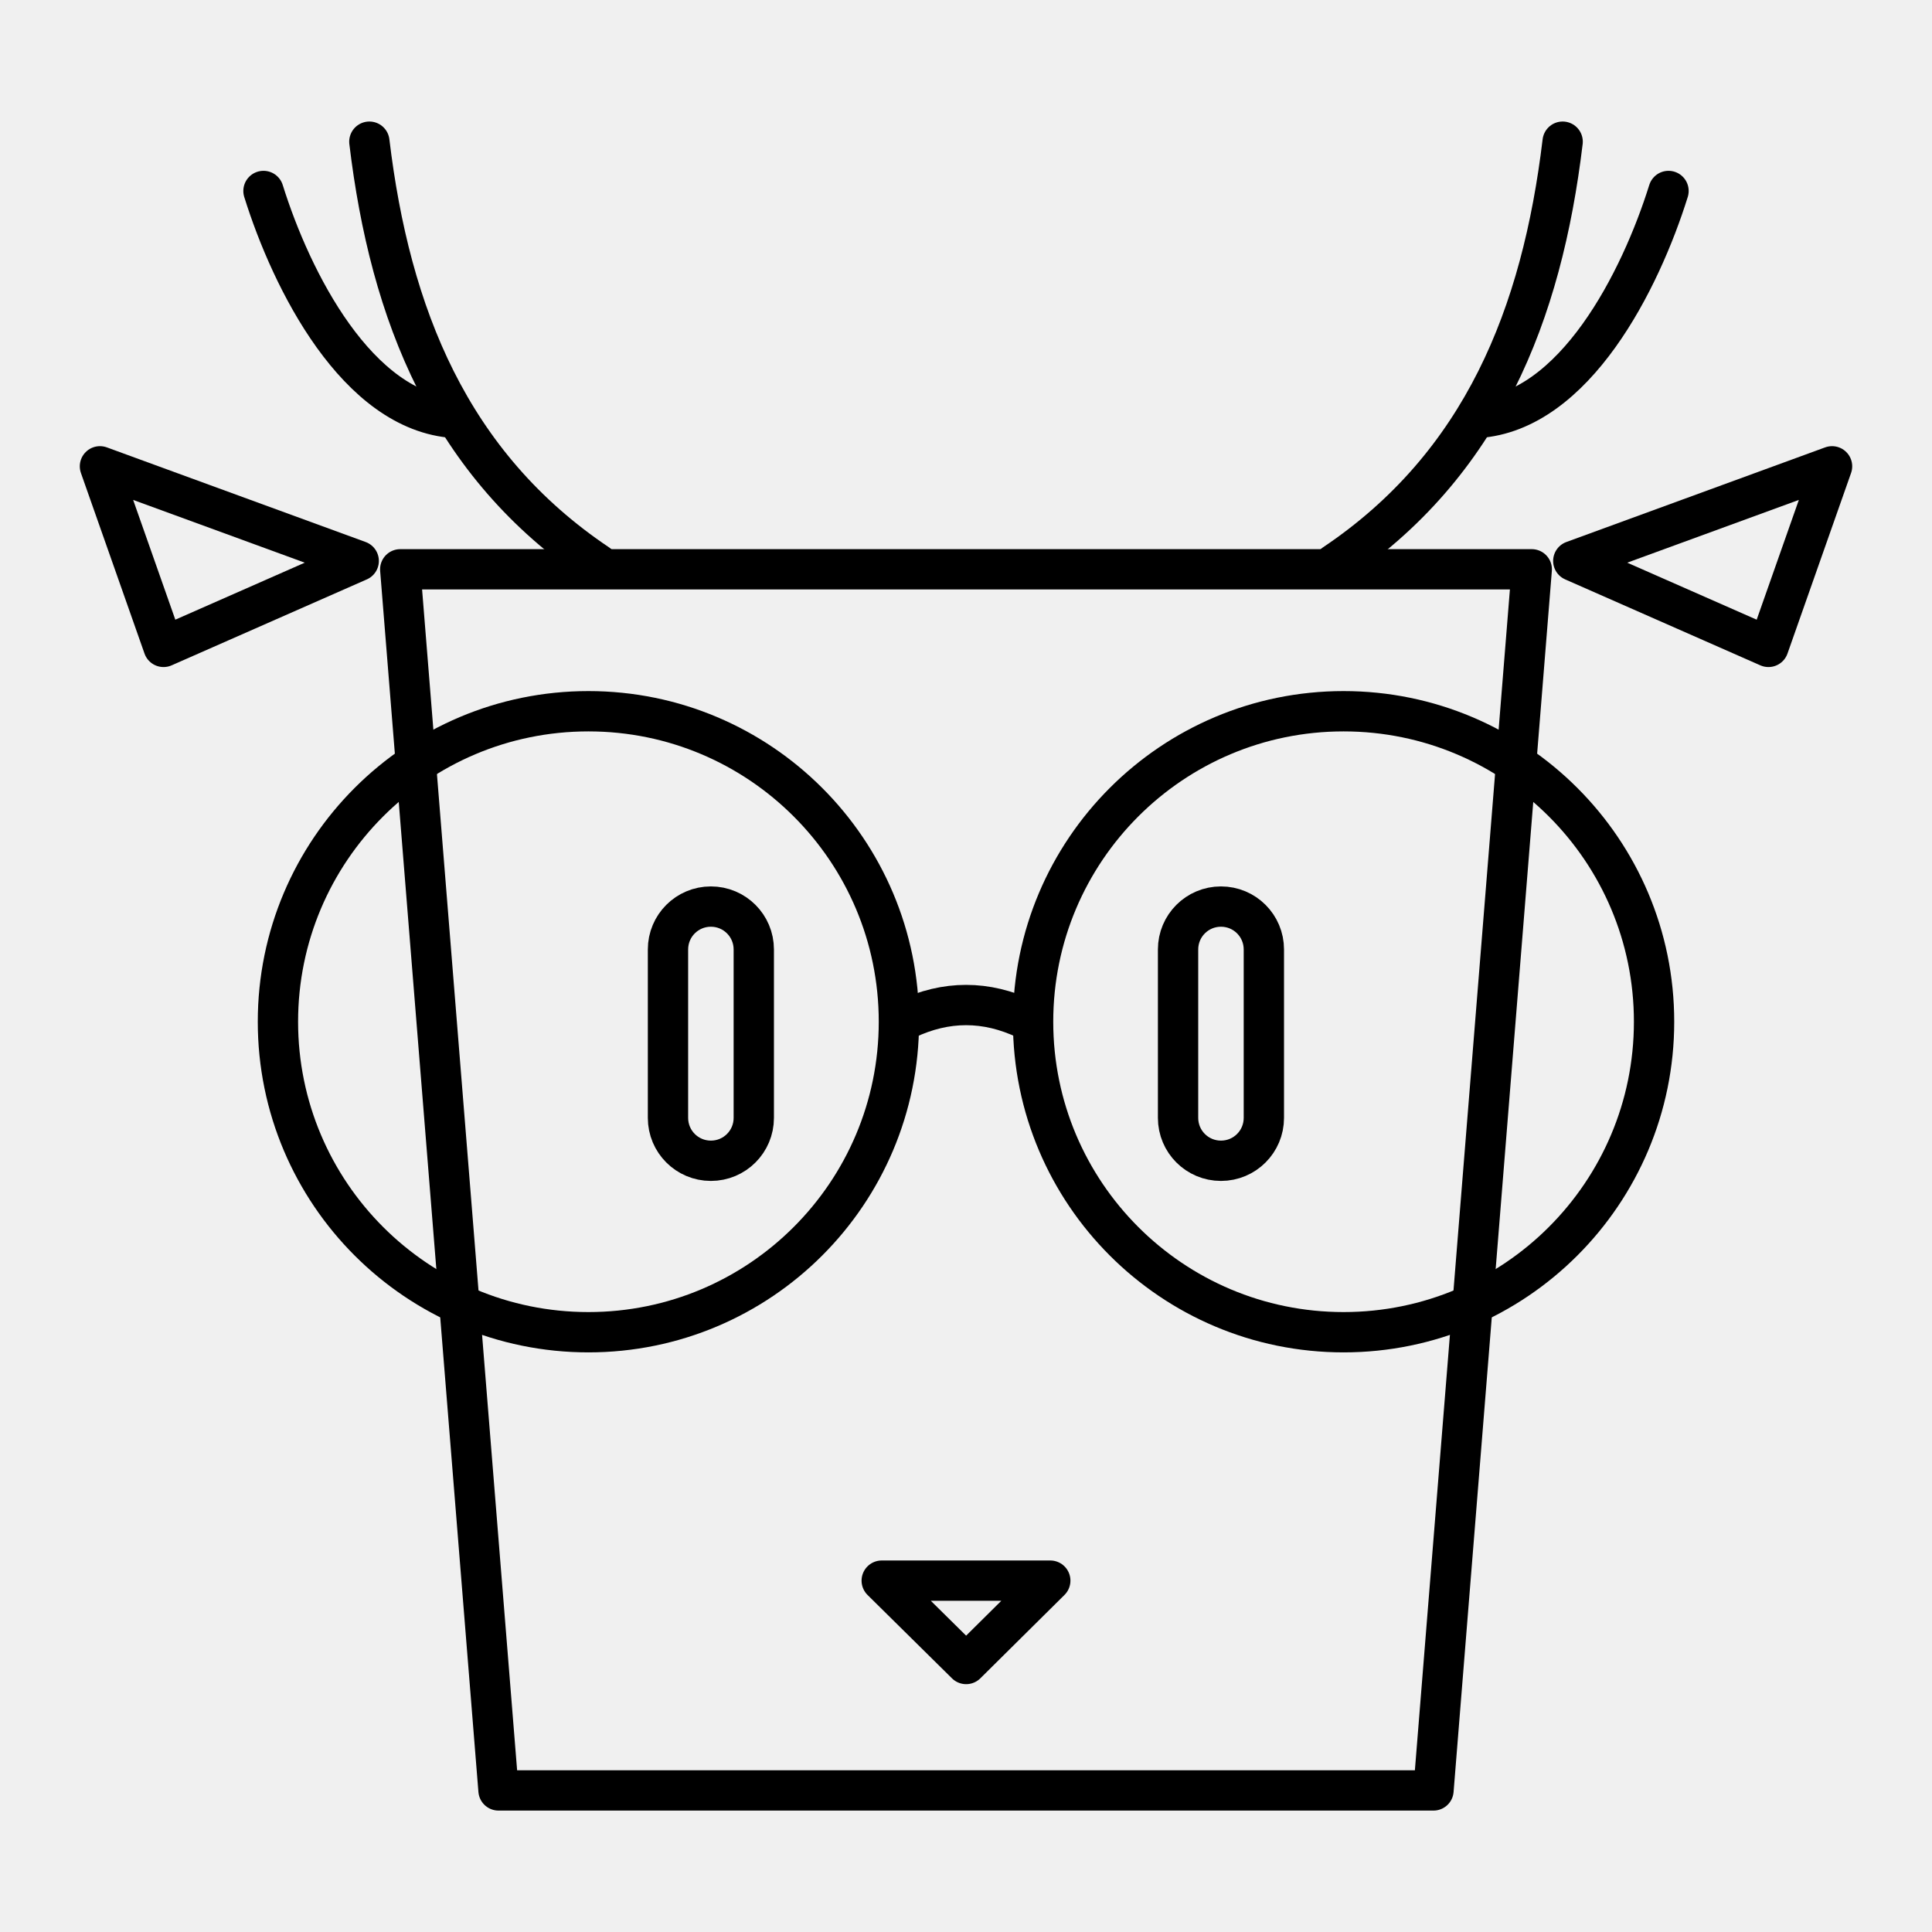
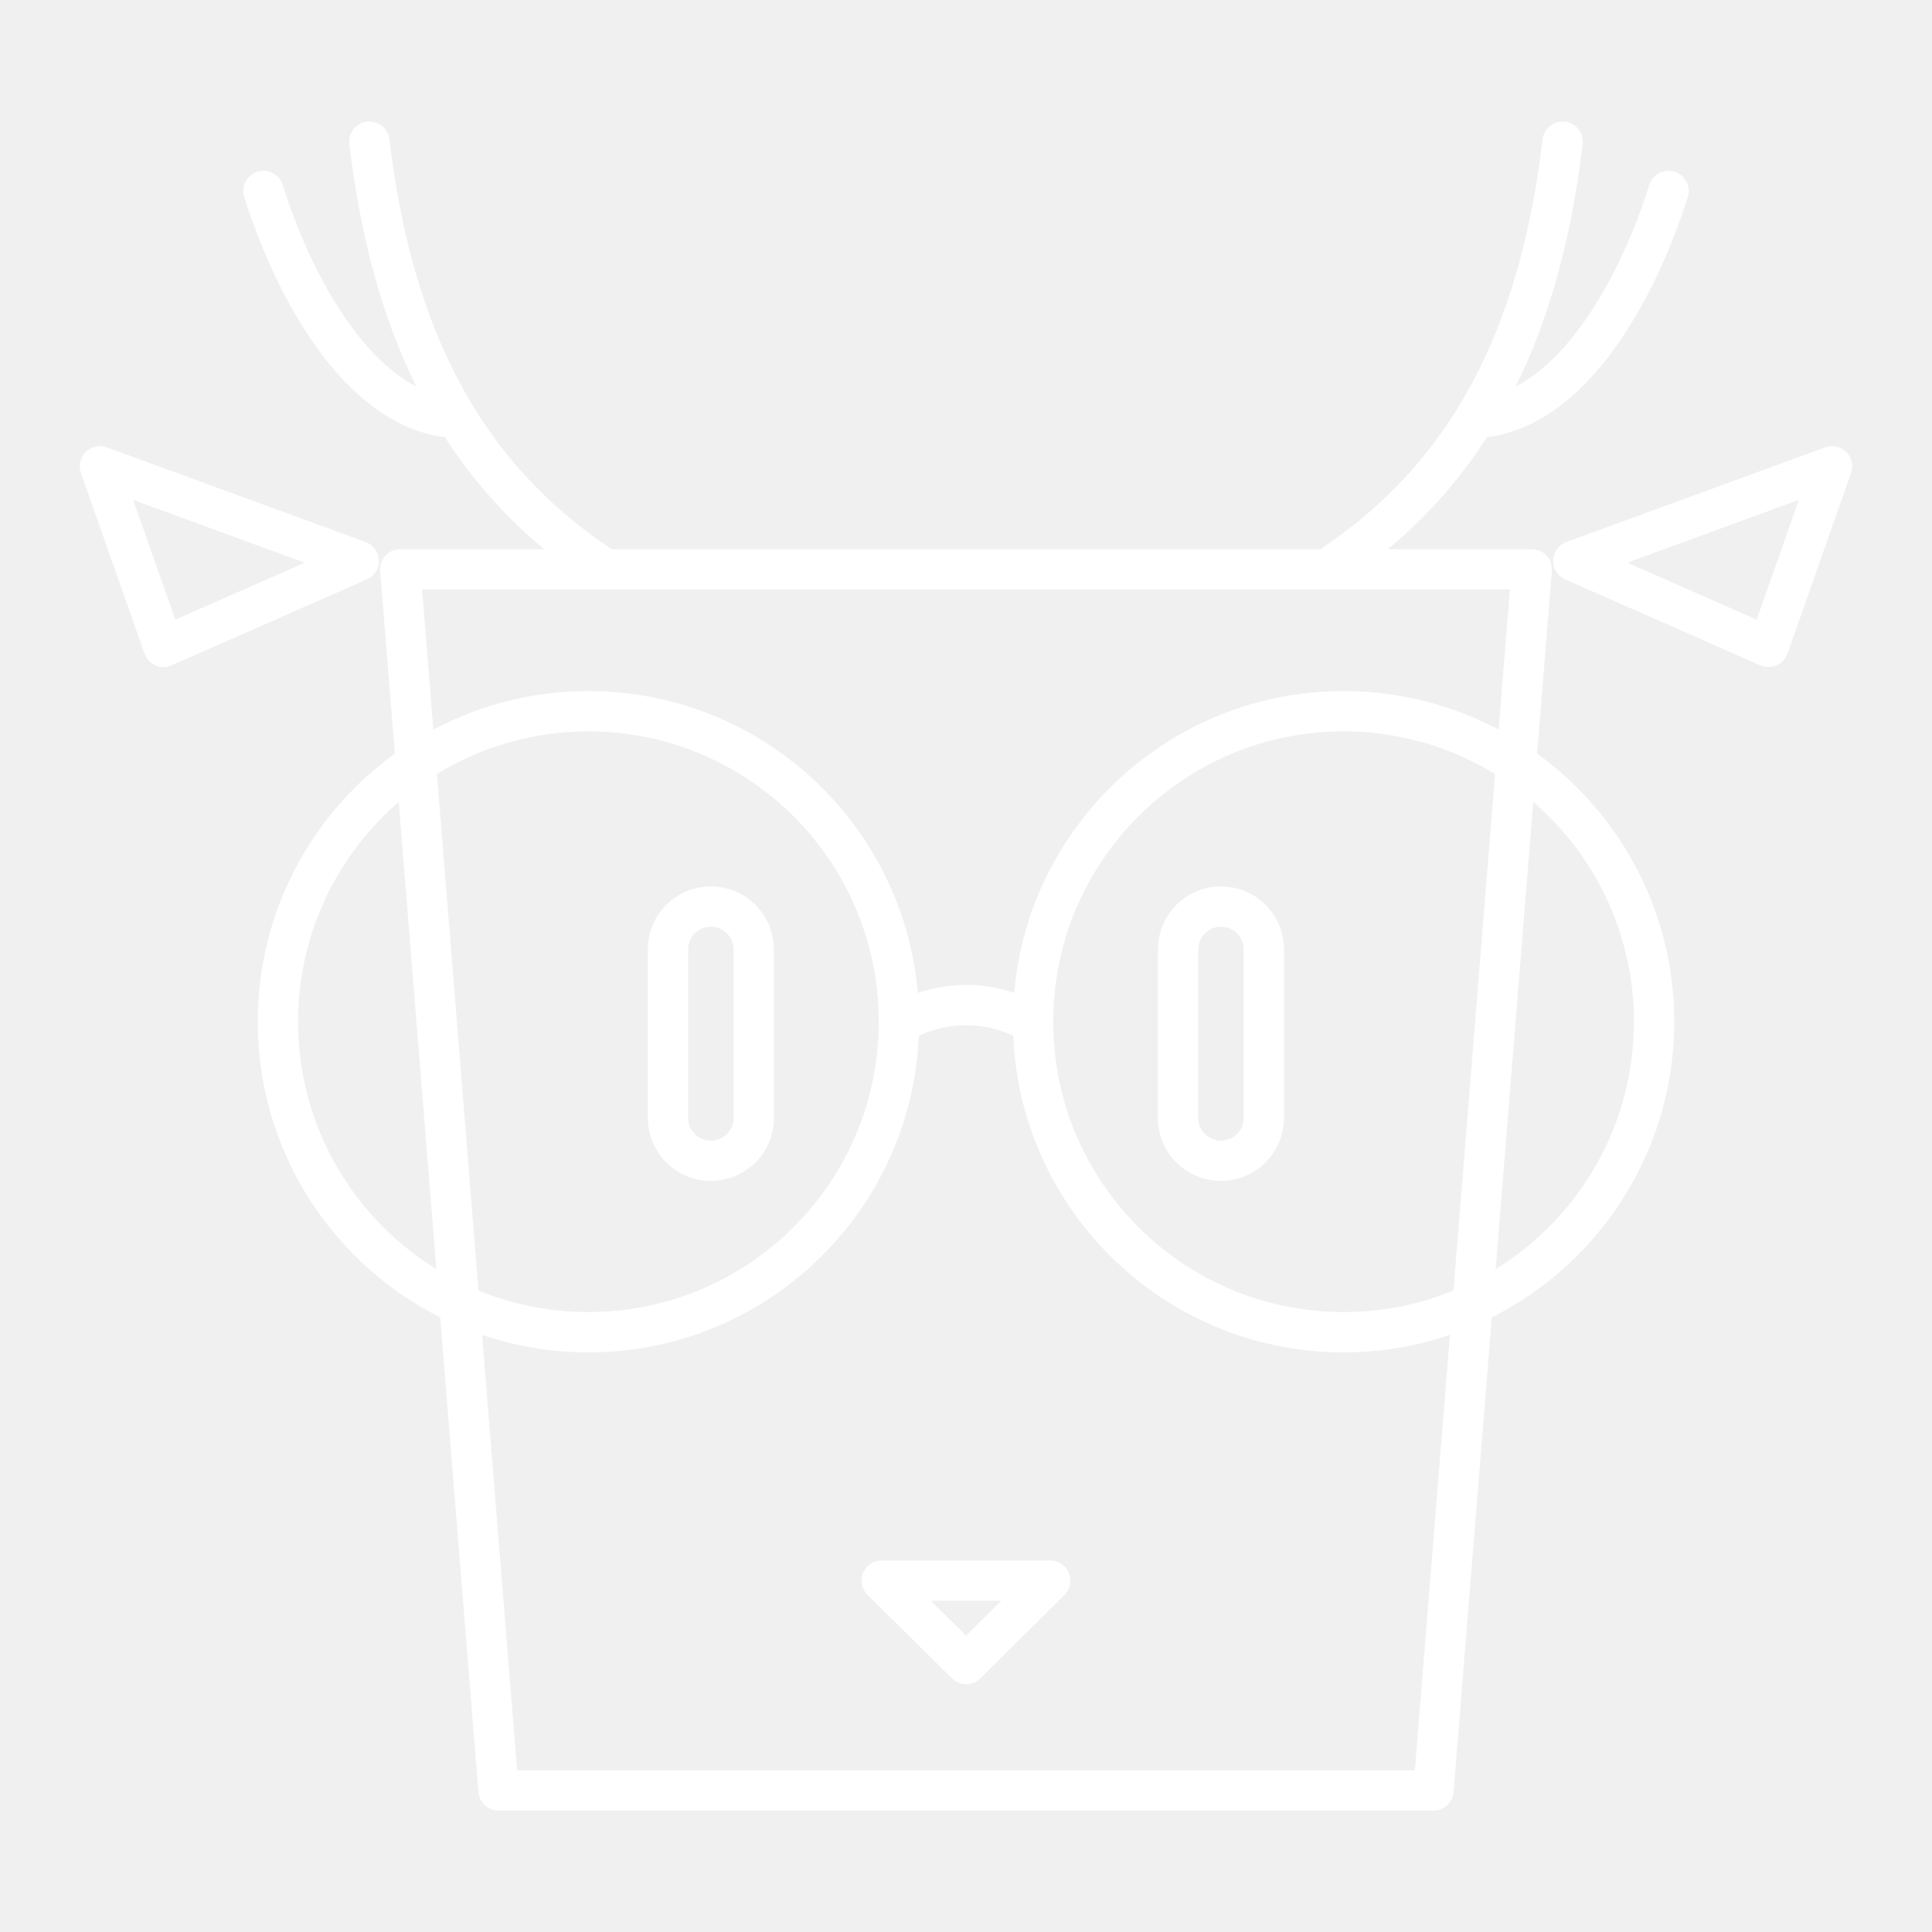
<svg xmlns="http://www.w3.org/2000/svg" width="48" height="48" viewBox="0 0 12.7 12.7" version="1.1" id="svg1" xml:space="preserve">
  <defs id="defs1" />
  <g id="layer1">
-     <g id="g17" transform="translate(0,-0.7996562)">
-       <path id="rect1" style="fill:none;stroke:#000000;stroke-width:0.265;stroke-linecap:round;stroke-linejoin:round;stroke-dasharray:none" d="M 2.631,4.542 3.277,12.569 H 9.423 L 10.069,4.542 Z" />
-       <path style="fill:none;stroke:#000000;stroke-width:0.265;stroke-linecap:round;stroke-linejoin:round;stroke-dasharray:none" id="path1" d="m 5.909,7.516 c 0,1.127 -0.914,2.041 -2.041,2.041 -1.127,0 -2.041,-0.914 -2.041,-2.041 0,-1.127 0.914,-2.041 2.041,-2.041 1.127,0 2.041,0.914 2.041,2.041 z m 0.882,0 c 0,1.127 0.914,2.041 2.041,2.041 1.127,0 2.041,-0.914 2.041,-2.041 0,-1.127 -0.914,-2.041 -2.041,-2.041 -1.127,0 -2.041,0.914 -2.041,2.041 z" />
-       <path style="fill:none;stroke:#000000;stroke-width:0.265;stroke-linecap:round;stroke-linejoin:round;stroke-dasharray:none" d="M 5.796,11.19 H 6.904 L 6.351,11.738 Z" id="path3" />
-       <path style="fill:none;stroke:#000000;stroke-width:0.265;stroke-linecap:round;stroke-linejoin:round;stroke-dasharray:none" d="M 10.272,1.731 C 10.136,2.865 9.745,3.854 8.77,4.508 M 2.428,1.731 C 2.564,2.865 2.955,3.854 3.93,4.508" id="path4" />
-       <path style="fill:none;stroke:#000000;stroke-width:0.265;stroke-linecap:round;stroke-linejoin:miter;stroke-dasharray:none;stroke-opacity:1" d="M 10.968,2.055 C 10.784,2.644 10.351,3.506 9.711,3.547 M 1.732,2.055 c 0.184,0.59 0.617,1.451 1.257,1.492" id="path13" />
-       <path style="fill:none;stroke:#000000;stroke-width:0.265;stroke-linecap:round;stroke-linejoin:round;stroke-dasharray:none;stroke-opacity:1" d="M 10.342,4.487 12.043,3.865 11.625,5.052 Z m -7.984,0 L 0.657,3.865 1.075,5.052 Z" id="path14" />
-       <path style="fill:none;stroke:#000000;stroke-width:0.265;stroke-linecap:round;stroke-linejoin:round;stroke-dasharray:none;stroke-opacity:1" id="rect15" width="0.564" height="1.67" x="7.745" y="6.759" ry="0.282" d="m 8.026,6.759 c 0.156,0 0.282,0.126 0.282,0.282 v 1.107 c 0,0.156 -0.126,0.282 -0.282,0.282 -0.156,0 -0.282,-0.126 -0.282,-0.282 V 7.041 c 0,-0.156 0.126,-0.282 0.282,-0.282 z m -3.353,0 c -0.156,0 -0.282,0.126 -0.282,0.282 v 1.107 c 0,0.156 0.126,0.282 0.282,0.282 0.156,0 0.282,-0.126 0.282,-0.282 V 7.041 c 0,-0.156 -0.126,-0.282 -0.282,-0.282 z" />
-       <path style="fill:none;stroke:#000000;stroke-width:0.265;stroke-linecap:round;stroke-linejoin:round;stroke-dasharray:none;stroke-opacity:1" d="m 5.956,7.5 c 0.263,-0.125 0.526,-0.125 0.789,0" id="path16" />
+     <g id="g17" transform="translate(0,-0.7996562)" style="stroke:#ffffff">
+       <path id="rect1" style="fill:none;stroke:#ffffff;stroke-width:0.265;stroke-linecap:round;stroke-linejoin:round;stroke-dasharray:none" d="M 2.631,4.542 3.277,12.569 H 9.423 L 10.069,4.542 Z" />
+       <path style="fill:none;stroke:#ffffff;stroke-width:0.265;stroke-linecap:round;stroke-linejoin:round;stroke-dasharray:none" id="path1" d="m 5.909,7.516 c 0,1.127 -0.914,2.041 -2.041,2.041 -1.127,0 -2.041,-0.914 -2.041,-2.041 0,-1.127 0.914,-2.041 2.041,-2.041 1.127,0 2.041,0.914 2.041,2.041 z m 0.882,0 c 0,1.127 0.914,2.041 2.041,2.041 1.127,0 2.041,-0.914 2.041,-2.041 0,-1.127 -0.914,-2.041 -2.041,-2.041 -1.127,0 -2.041,0.914 -2.041,2.041 z" />
+       <path style="fill:none;stroke:#ffffff;stroke-width:0.265;stroke-linecap:round;stroke-linejoin:round;stroke-dasharray:none" d="M 5.796,11.19 H 6.904 L 6.351,11.738 Z" id="path3" />
+       <path style="fill:none;stroke:#ffffff;stroke-width:0.265;stroke-linecap:round;stroke-linejoin:round;stroke-dasharray:none" d="M 10.272,1.731 C 10.136,2.865 9.745,3.854 8.77,4.508 M 2.428,1.731 C 2.564,2.865 2.955,3.854 3.93,4.508" id="path4" />
+       <path style="fill:none;stroke:#ffffff;stroke-width:0.265;stroke-linecap:round;stroke-linejoin:miter;stroke-dasharray:none;stroke-opacity:1" d="M 10.968,2.055 C 10.784,2.644 10.351,3.506 9.711,3.547 M 1.732,2.055 c 0.184,0.59 0.617,1.451 1.257,1.492" id="path13" />
+       <path style="fill:none;stroke:#ffffff;stroke-width:0.265;stroke-linecap:round;stroke-linejoin:round;stroke-dasharray:none;stroke-opacity:1" d="M 10.342,4.487 12.043,3.865 11.625,5.052 Z m -7.984,0 L 0.657,3.865 1.075,5.052 Z" id="path14" />
+       <path style="fill:none;stroke:#ffffff;stroke-width:0.265;stroke-linecap:round;stroke-linejoin:round;stroke-dasharray:none;stroke-opacity:1" id="rect15" width="0.564" height="1.67" x="7.745" y="6.759" ry="0.282" d="m 8.026,6.759 c 0.156,0 0.282,0.126 0.282,0.282 v 1.107 c 0,0.156 -0.126,0.282 -0.282,0.282 -0.156,0 -0.282,-0.126 -0.282,-0.282 V 7.041 c 0,-0.156 0.126,-0.282 0.282,-0.282 z m -3.353,0 c -0.156,0 -0.282,0.126 -0.282,0.282 v 1.107 c 0,0.156 0.126,0.282 0.282,0.282 0.156,0 0.282,-0.126 0.282,-0.282 V 7.041 c 0,-0.156 -0.126,-0.282 -0.282,-0.282 z" />
+       <path style="fill:none;stroke:#ffffff;stroke-width:0.265;stroke-linecap:round;stroke-linejoin:round;stroke-dasharray:none;stroke-opacity:1" d="m 5.956,7.5 c 0.263,-0.125 0.526,-0.125 0.789,0" id="path16" />
    </g>
  </g>
</svg>
